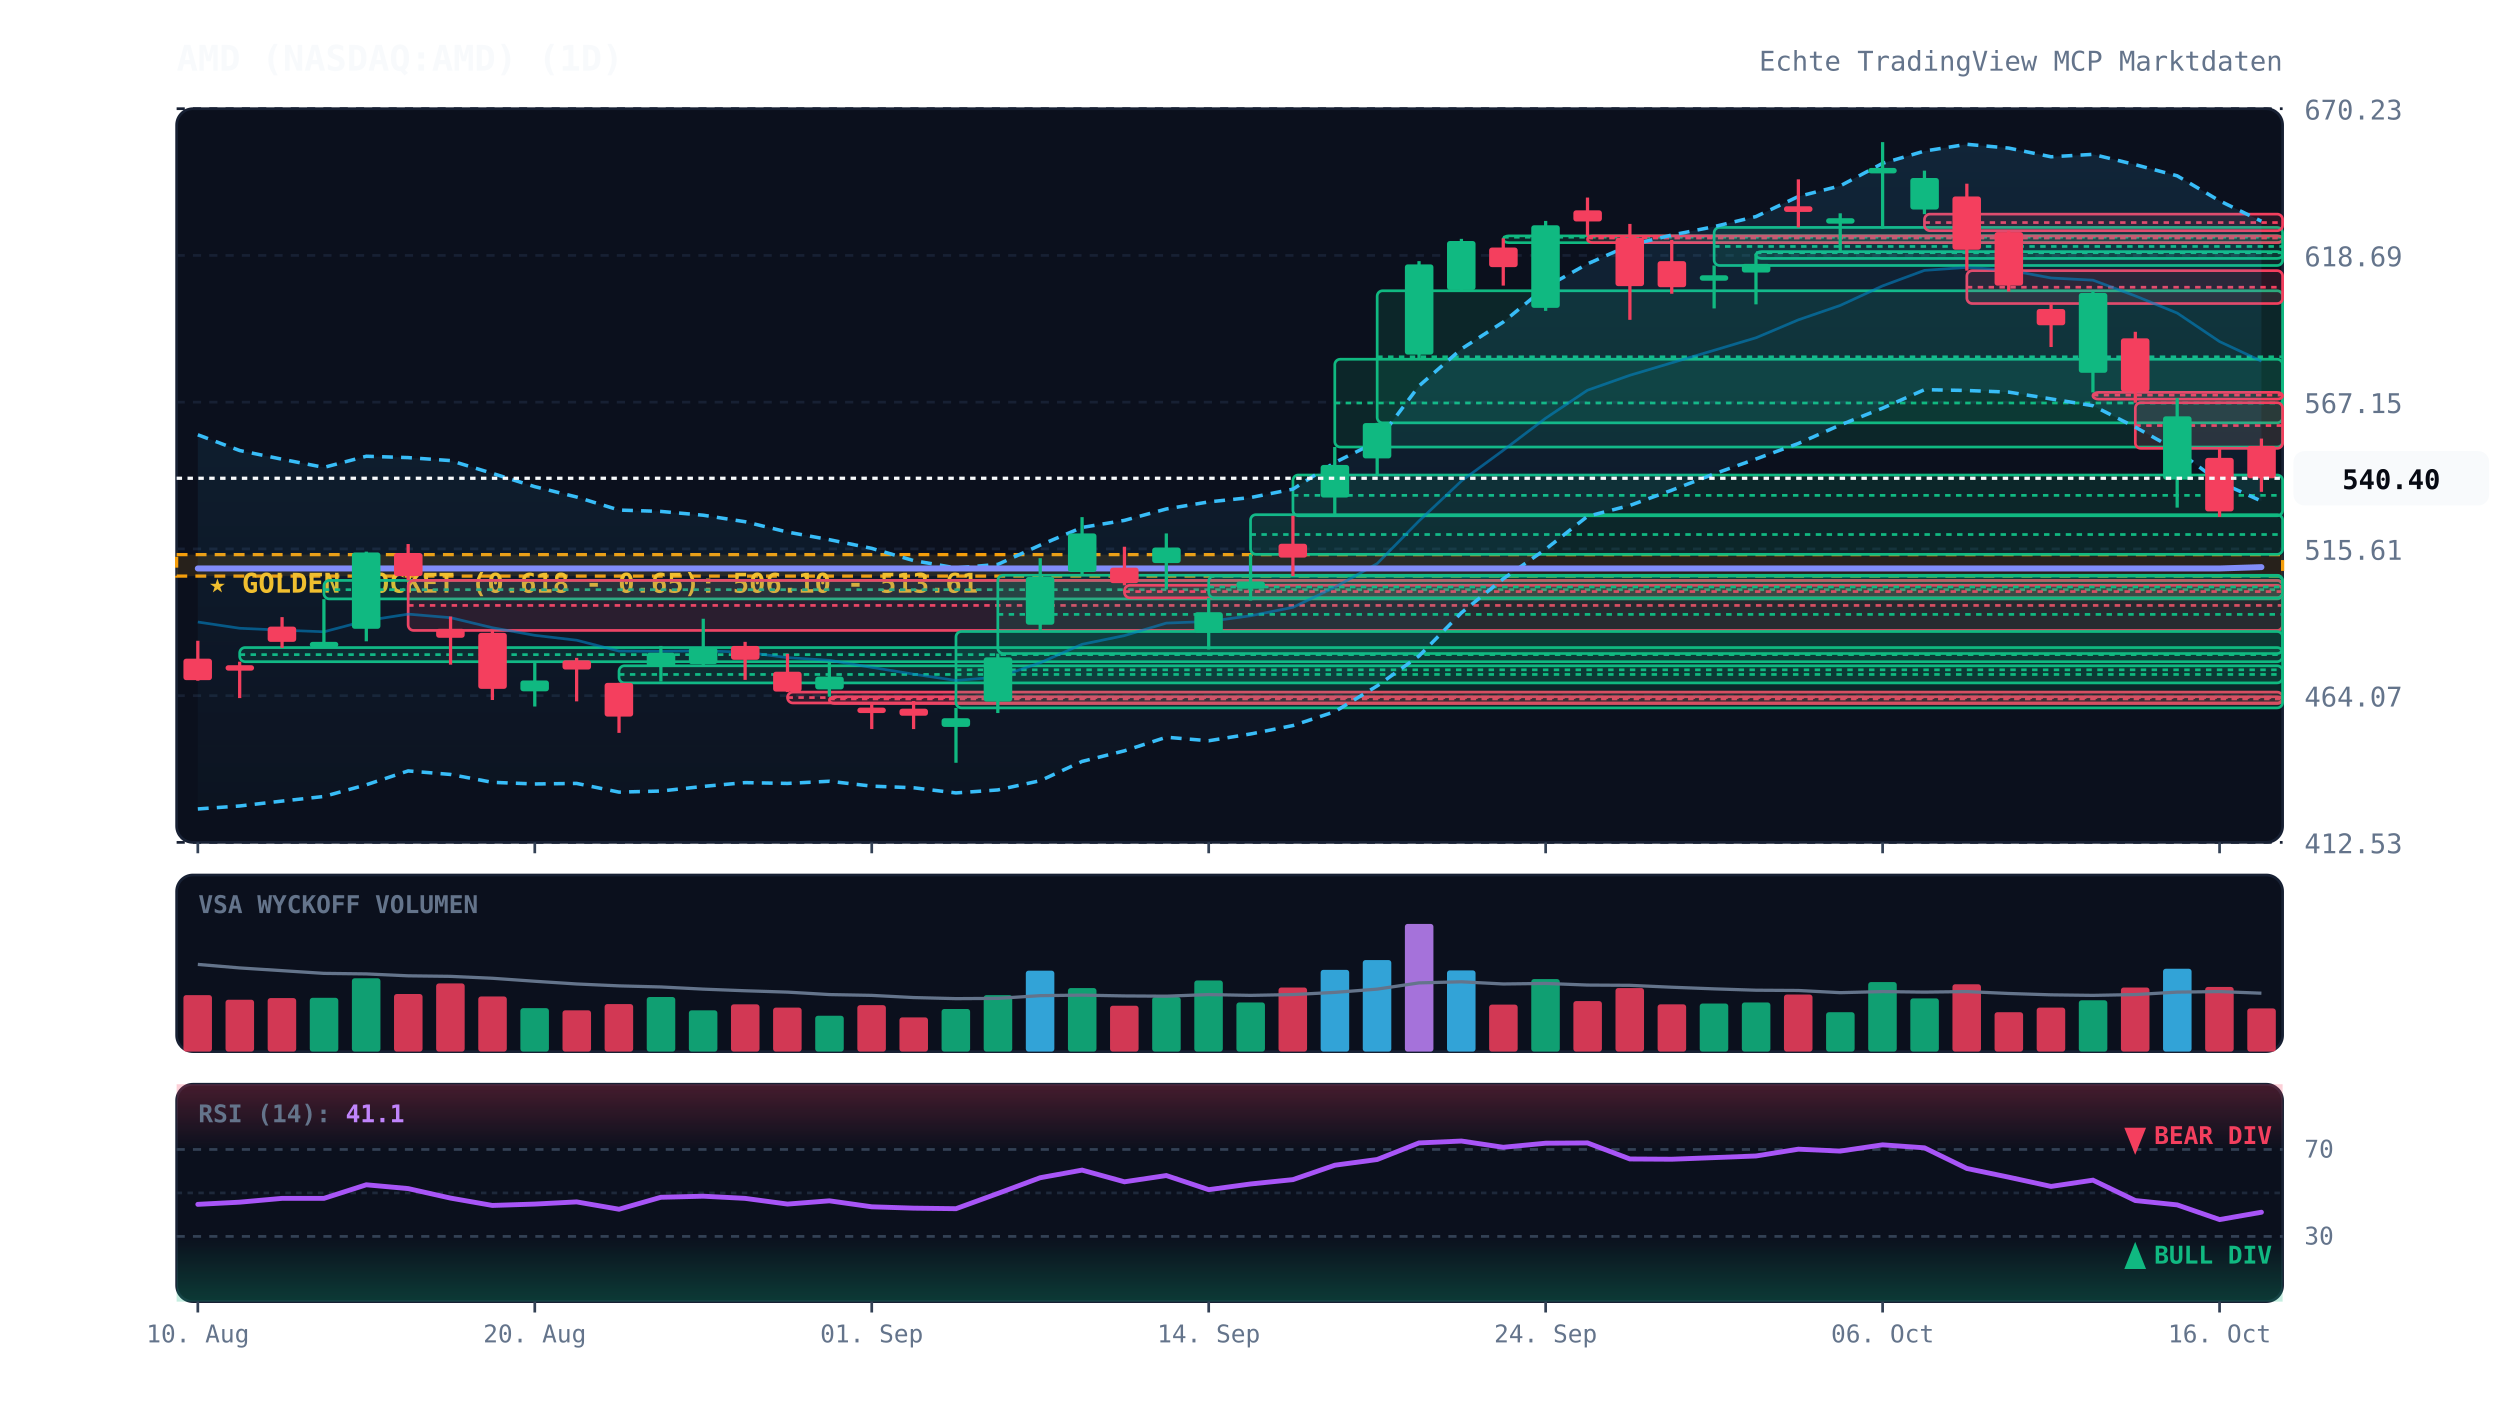
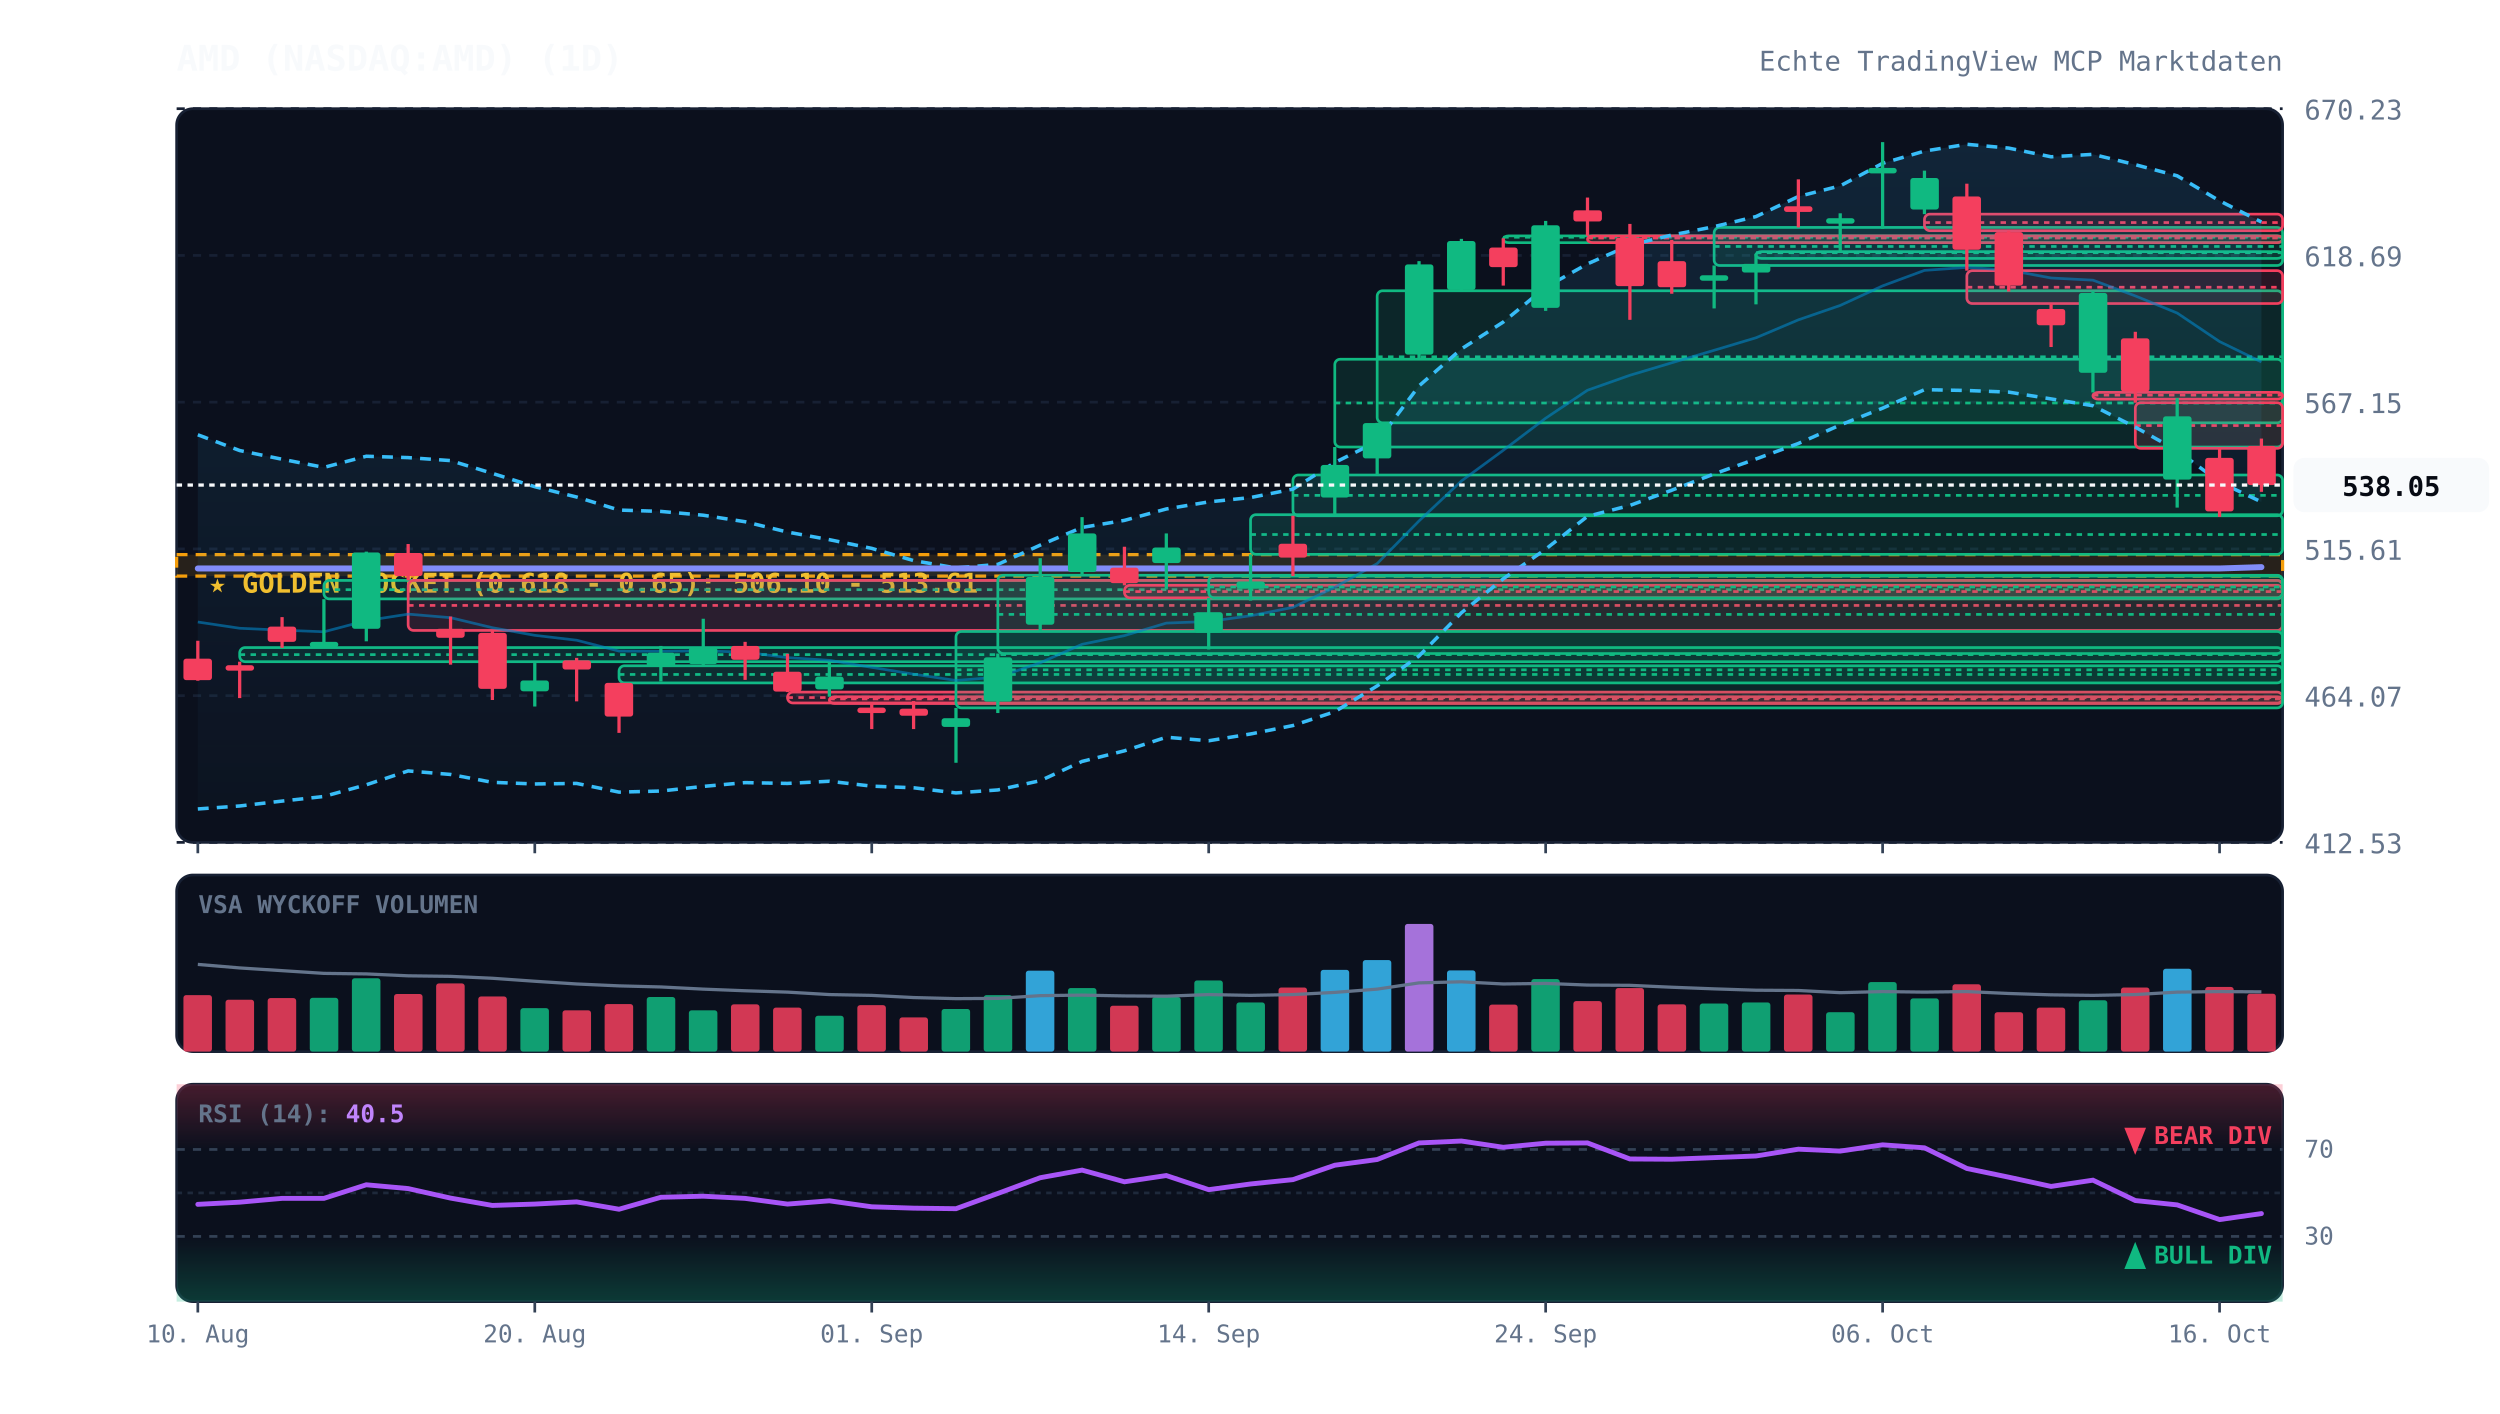
<svg xmlns="http://www.w3.org/2000/svg" viewBox="0 0 920 520" width="100%" height="100%" style="background:#070a13; font-family:'JetBrains Mono', monospace;">
  <defs>
    <linearGradient id="cloud-grad" x1="0%" y1="0%" x2="0%" y2="100%">
      <stop offset="0%" stop-color="#38bdf8" stop-opacity="0.12" />
      <stop offset="100%" stop-color="#38bdf8" stop-opacity="0.02" />
    </linearGradient>
    <linearGradient id="rsi-overbought" x1="0%" y1="0%" x2="0%" y2="100%">
      <stop offset="0%" stop-color="#f43f5e" stop-opacity="0.25" />
      <stop offset="100%" stop-color="#f43f5e" stop-opacity="0.0" />
    </linearGradient>
    <linearGradient id="rsi-oversold" x1="0%" y1="0%" x2="0%" y2="100%">
      <stop offset="0%" stop-color="#10b981" stop-opacity="0.0" />
      <stop offset="100%" stop-color="#10b981" stop-opacity="0.25" />
    </linearGradient>
  </defs>
  <rect x="65" y="40" width="775" height="270" fill="#0b101d" rx="6" stroke="#172033" stroke-width="1" />
  <rect x="65" y="322" width="775" height="65" fill="#0b101d" rx="6" stroke="#172033" stroke-width="1" />
  <rect x="65" y="399" width="775" height="80" fill="#0b101d" rx="6" stroke="#172033" stroke-width="1" />
  <line x1="65" y1="310.0" x2="840" y2="310.0" stroke="#172033" stroke-dasharray="3,3" stroke-width="1" />
  <text x="848" y="314.0" fill="#64748b" font-size="10" text-anchor="start">412.53</text>
  <line x1="65" y1="256.0" x2="840" y2="256.0" stroke="#172033" stroke-dasharray="3,3" stroke-width="1" />
  <text x="848" y="260.0" fill="#64748b" font-size="10" text-anchor="start">464.07</text>
  <line x1="65" y1="202.0" x2="840" y2="202.0" stroke="#172033" stroke-dasharray="3,3" stroke-width="1" />
  <text x="848" y="206.0" fill="#64748b" font-size="10" text-anchor="start">515.61</text>
  <line x1="65" y1="148.0" x2="840" y2="148.0" stroke="#172033" stroke-dasharray="3,3" stroke-width="1" />
  <text x="848" y="152.0" fill="#64748b" font-size="10" text-anchor="start">567.15</text>
  <line x1="65" y1="94.0" x2="840" y2="94.0" stroke="#172033" stroke-dasharray="3,3" stroke-width="1" />
  <text x="848" y="98.0" fill="#64748b" font-size="10" text-anchor="start">618.69</text>
  <line x1="65" y1="40.0" x2="840" y2="40.0" stroke="#172033" stroke-dasharray="3,3" stroke-width="1" />
  <text x="848" y="44.0" fill="#64748b" font-size="10" text-anchor="start">670.23</text>
  <rect x="65" y="204.1" width="775" height="7.9" fill="rgba(245, 158, 11, 0.12)" stroke="#f59e0b" stroke-dasharray="4,3" stroke-width="1.2" />
  <text x="77" y="218.1" fill="#fbbf24" font-size="10" font-weight="bold">★ GOLDEN POCKET (0.618 - 0.65): 506.10 - 513.61</text>
  <rect x="88.2" y="238.3" width="751.8" height="5.2" fill="rgba(16, 185, 129, 0.13)" stroke="#10b981" stroke-width="1" rx="2" />
  <line x1="88.2" y1="240.9" x2="840" y2="240.9" stroke="#10b981" stroke-dasharray="2,2" stroke-width="1" />
  <rect x="119.2" y="213.6" width="720.8" height="6.8" fill="rgba(16, 185, 129, 0.13)" stroke="#10b981" stroke-width="1" rx="2" />
  <line x1="119.2" y1="217.0" x2="840" y2="217.0" stroke="#10b981" stroke-dasharray="2,2" stroke-width="1" />
  <rect x="150.2" y="213.6" width="689.8" height="18.4" fill="rgba(244, 63, 94, 0.13)" stroke="#f43f5e" stroke-width="1" rx="2" />
  <line x1="150.2" y1="222.8" x2="840" y2="222.8" stroke="#f43f5e" stroke-dasharray="2,2" stroke-width="1" />
  <rect x="227.8" y="245.0" width="612.2" height="6.3" fill="rgba(16, 185, 129, 0.13)" stroke="#10b981" stroke-width="1" rx="2" />
  <line x1="227.8" y1="248.2" x2="840" y2="248.2" stroke="#10b981" stroke-dasharray="2,2" stroke-width="1" />
  <rect x="289.8" y="254.7" width="550.2" height="4.0" fill="rgba(244, 63, 94, 0.13)" stroke="#f43f5e" stroke-width="1" rx="2" />
  <line x1="289.8" y1="256.7" x2="840" y2="256.7" stroke="#f43f5e" stroke-dasharray="2,2" stroke-width="1" />
  <rect x="305.2" y="256.4" width="534.8" height="2.5" fill="rgba(244, 63, 94, 0.13)" stroke="#f43f5e" stroke-width="1" rx="2" />
  <line x1="305.2" y1="257.2" x2="840" y2="257.2" stroke="#f43f5e" stroke-dasharray="2,2" stroke-width="1" />
  <rect x="351.8" y="232.4" width="488.2" height="28.1" fill="rgba(16, 185, 129, 0.13)" stroke="#10b981" stroke-width="1" rx="2" />
  <line x1="351.8" y1="246.5" x2="840" y2="246.5" stroke="#10b981" stroke-dasharray="2,2" stroke-width="1" />
  <rect x="367.2" y="211.7" width="472.8" height="28.8" fill="rgba(16, 185, 129, 0.13)" stroke="#10b981" stroke-width="1" rx="2" />
  <line x1="367.2" y1="226.1" x2="840" y2="226.1" stroke="#10b981" stroke-dasharray="2,2" stroke-width="1" />
  <rect x="413.8" y="215.4" width="426.2" height="4.6" fill="rgba(244, 63, 94, 0.13)" stroke="#f43f5e" stroke-width="1" rx="2" />
  <line x1="413.8" y1="217.7" x2="840" y2="217.7" stroke="#f43f5e" stroke-dasharray="2,2" stroke-width="1" />
  <rect x="444.8" y="212.0" width="395.2" height="8.0" fill="rgba(16, 185, 129, 0.13)" stroke="#10b981" stroke-width="1" rx="2" />
  <line x1="444.8" y1="216.0" x2="840" y2="216.0" stroke="#10b981" stroke-dasharray="2,2" stroke-width="1" />
  <rect x="460.2" y="189.4" width="379.8" height="14.6" fill="rgba(16, 185, 129, 0.13)" stroke="#10b981" stroke-width="1" rx="2" />
  <line x1="460.2" y1="196.7" x2="840" y2="196.7" stroke="#10b981" stroke-dasharray="2,2" stroke-width="1" />
  <rect x="475.8" y="174.8" width="364.2" height="15.0" fill="rgba(16, 185, 129, 0.13)" stroke="#10b981" stroke-width="1" rx="2" />
  <line x1="475.8" y1="182.3" x2="840" y2="182.3" stroke="#10b981" stroke-dasharray="2,2" stroke-width="1" />
  <rect x="491.2" y="132.2" width="348.8" height="32.3" fill="rgba(16, 185, 129, 0.13)" stroke="#10b981" stroke-width="1" rx="2" />
  <line x1="491.2" y1="148.3" x2="840" y2="148.3" stroke="#10b981" stroke-dasharray="2,2" stroke-width="1" />
  <rect x="506.8" y="107.0" width="333.2" height="48.6" fill="rgba(16, 185, 129, 0.13)" stroke="#10b981" stroke-width="1" rx="2" />
  <line x1="506.8" y1="131.3" x2="840" y2="131.3" stroke="#10b981" stroke-dasharray="2,2" stroke-width="1" />
  <rect x="553.2" y="86.8" width="286.8" height="2.5" fill="rgba(16, 185, 129, 0.13)" stroke="#10b981" stroke-width="1" rx="2" />
  <line x1="553.2" y1="87.3" x2="840" y2="87.3" stroke="#10b981" stroke-dasharray="2,2" stroke-width="1" />
  <rect x="584.2" y="86.8" width="255.8" height="2.5" fill="rgba(244, 63, 94, 0.13)" stroke="#f43f5e" stroke-width="1" rx="2" />
  <line x1="584.2" y1="87.6" x2="840" y2="87.6" stroke="#f43f5e" stroke-dasharray="2,2" stroke-width="1" />
  <rect x="630.8" y="83.7" width="209.2" height="14.0" fill="rgba(16, 185, 129, 0.13)" stroke="#10b981" stroke-width="1" rx="2" />
  <line x1="630.8" y1="90.7" x2="840" y2="90.7" stroke="#10b981" stroke-dasharray="2,2" stroke-width="1" />
  <rect x="646.2" y="92.6" width="193.8" height="2.5" fill="rgba(16, 185, 129, 0.13)" stroke="#10b981" stroke-width="1" rx="2" />
  <line x1="646.2" y1="93.0" x2="840" y2="93.0" stroke="#10b981" stroke-dasharray="2,2" stroke-width="1" />
  <rect x="708.2" y="78.8" width="131.8" height="6.1" fill="rgba(244, 63, 94, 0.13)" stroke="#f43f5e" stroke-width="1" rx="2" />
  <line x1="708.2" y1="81.9" x2="840" y2="81.9" stroke="#f43f5e" stroke-dasharray="2,2" stroke-width="1" />
  <rect x="723.8" y="99.6" width="116.2" height="12.1" fill="rgba(244, 63, 94, 0.13)" stroke="#f43f5e" stroke-width="1" rx="2" />
  <line x1="723.8" y1="105.7" x2="840" y2="105.7" stroke="#f43f5e" stroke-dasharray="2,2" stroke-width="1" />
  <rect x="770.2" y="144.4" width="69.8" height="2.5" fill="rgba(244, 63, 94, 0.13)" stroke="#f43f5e" stroke-width="1" rx="2" />
  <line x1="770.2" y1="145.4" x2="840" y2="145.4" stroke="#f43f5e" stroke-dasharray="2,2" stroke-width="1" />
  <rect x="785.8" y="148.2" width="54.2" height="16.8" fill="rgba(244, 63, 94, 0.13)" stroke="#f43f5e" stroke-width="1" rx="2" />
  <line x1="785.8" y1="156.6" x2="840" y2="156.6" stroke="#f43f5e" stroke-dasharray="2,2" stroke-width="1" />
-   <polygon points="72.8,160.0 88.2,165.8 103.8,169.0 119.2,172.0 134.8,167.9 150.2,168.4 165.8,169.5 181.2,174.2 196.8,179.1 212.2,182.9 227.8,187.7 243.2,188.2 258.8,189.6 274.2,192.0 289.8,195.8 305.2,198.6 320.8,201.8 336.2,206.3 351.8,209.0 367.2,207.7 382.8,200.6 398.2,194.1 413.8,191.5 429.2,187.3 444.8,184.7 460.2,183.1 475.8,180.0 491.2,170.2 506.8,162.5 522.2,142.0 537.8,128.4 553.2,118.5 568.8,105.7 584.2,97.1 599.8,90.2 615.2,86.5 630.8,83.4 646.2,79.7 661.8,72.3 677.2,68.4 692.8,60.1 708.2,55.6 723.8,53.1 739.2,54.5 754.8,57.7 770.2,56.8 785.8,60.6 801.2,64.7 816.8,73.9 832.2,81.4 832.2,184.4 816.8,177.4 801.2,165.8 785.8,157.2 770.2,149.3 754.8,146.8 739.2,144.3 723.8,143.7 708.2,143.4 692.8,150.2 677.2,156.4 661.8,163.2 646.2,168.9 630.8,174.4 615.2,180.4 599.8,186.0 584.2,190.0 568.8,202.1 553.2,213.0 537.8,225.5 522.2,241.4 506.8,252.4 491.2,261.9 475.8,267.0 460.2,270.1 444.8,272.6 429.2,271.3 413.8,276.3 398.2,280.2 382.8,287.3 367.2,290.7 351.8,291.8 336.2,289.9 320.8,289.3 305.2,287.5 289.8,288.3 274.2,288.0 258.8,289.4 243.2,291.1 227.8,291.5 212.2,288.3 196.8,288.5 181.2,287.9 165.8,285.0 150.2,283.7 134.8,288.8 119.2,293.1 103.8,294.8 88.2,296.6 72.8,297.7" fill="url(#cloud-grad)" />
-   <polyline points="72.8,160.0 88.2,165.8 103.8,169.0 119.2,172.0 134.8,167.9 150.2,168.4 165.8,169.5 181.2,174.2 196.8,179.1 212.2,182.9 227.8,187.7 243.2,188.2 258.8,189.6 274.2,192.0 289.8,195.8 305.2,198.6 320.8,201.8 336.2,206.3 351.8,209.0 367.2,207.7 382.8,200.6 398.2,194.1 413.8,191.5 429.2,187.3 444.8,184.7 460.2,183.1 475.8,180.0 491.2,170.2 506.8,162.5 522.2,142.0 537.8,128.4 553.2,118.5 568.8,105.7 584.2,97.1 599.8,90.2 615.2,86.5 630.8,83.4 646.2,79.7 661.8,72.3 677.2,68.4 692.8,60.1 708.2,55.6 723.8,53.1 739.2,54.5 754.8,57.7 770.2,56.8 785.8,60.6 801.2,64.7 816.8,73.9 832.2,81.4" fill="none" stroke="#38bdf8" stroke-width="1.3" stroke-dasharray="4,3" />
-   <polyline points="72.8,297.7 88.2,296.6 103.8,294.8 119.2,293.1 134.8,288.8 150.2,283.7 165.8,285.0 181.2,287.9 196.8,288.5 212.2,288.3 227.8,291.5 243.2,291.1 258.8,289.4 274.2,288.0 289.8,288.3 305.2,287.5 320.8,289.3 336.2,289.9 351.8,291.8 367.2,290.7 382.8,287.3 398.2,280.2 413.8,276.3 429.2,271.3 444.8,272.6 460.2,270.1 475.8,267.0 491.2,261.9 506.8,252.4 522.2,241.4 537.8,225.5 553.2,213.0 568.8,202.1 584.2,190.0 599.8,186.0 615.2,180.4 630.8,174.4 646.2,168.9 661.8,163.2 677.2,156.4 692.8,150.2 708.2,143.4 723.8,143.7 739.2,144.3 754.8,146.8 770.2,149.3 785.8,157.2 801.2,165.8 816.8,177.4 832.2,184.4" fill="none" stroke="#38bdf8" stroke-width="1.3" stroke-dasharray="4,3" />
-   <polyline points="72.8,228.9 88.2,231.2 103.8,231.9 119.2,232.5 134.8,228.4 150.2,226.0 165.8,227.3 181.2,231.0 196.8,233.8 212.2,235.6 227.8,239.6 243.2,239.7 258.8,239.5 274.2,240.0 289.8,242.0 305.2,243.0 320.8,245.6 336.2,248.1 351.8,250.4 367.2,249.2 382.8,243.9 398.2,237.1 413.8,233.9 429.2,229.3 444.8,228.7 460.2,226.6 475.8,223.5 491.2,216.1 506.8,207.4 522.2,191.7 537.8,177.0 553.2,165.7 568.8,153.9 584.2,143.6 599.8,138.1 615.2,133.5 630.8,128.9 646.2,124.3 661.8,117.7 677.2,112.4 692.8,105.2 708.2,99.5 723.8,98.4 739.2,99.4 754.8,102.3 770.2,103.1 785.8,108.9 801.2,115.2 816.8,125.7 832.2,132.9" fill="none" stroke="#0284c7" stroke-width="1.0" stroke-opacity="0.6" />
+   <polygon points="72.8,160.0 88.2,165.8 103.8,169.0 119.2,172.0 134.8,167.9 150.2,168.4 165.8,169.5 181.2,174.2 196.8,179.1 212.2,182.9 227.8,187.7 243.2,188.2 258.8,189.6 274.2,192.0 289.8,195.8 305.2,198.6 320.8,201.8 336.2,206.3 351.8,209.0 367.2,207.7 382.8,200.6 398.2,194.1 413.8,191.5 429.2,187.3 444.8,184.7 460.2,183.1 475.8,180.0 491.2,170.2 506.8,162.5 522.2,142.0 537.8,128.4 553.2,118.5 568.8,105.7 584.2,97.1 599.8,90.2 615.2,86.5 630.8,83.4 646.2,79.7 661.8,72.3 677.2,68.4 692.8,60.1 708.2,55.6 723.8,53.1 739.2,54.5 754.8,57.7 770.2,56.8 785.8,60.6 801.2,64.7 816.8,73.9 832.2,81.7 832.2,184.7 816.8,177.4 801.2,165.8 785.8,157.2 770.2,149.3 754.8,146.8 739.2,144.3 723.8,143.7 708.2,143.4 692.8,150.2 677.2,156.4 661.8,163.2 646.2,168.9 630.8,174.4 615.2,180.4 599.8,186.0 584.2,190.0 568.8,202.1 553.2,213.0 537.8,225.5 522.2,241.4 506.8,252.4 491.2,261.9 475.8,267.0 460.2,270.1 444.8,272.6 429.2,271.3 413.8,276.3 398.2,280.2 382.8,287.3 367.2,290.7 351.8,291.8 336.2,289.9 320.8,289.3 305.2,287.5 289.8,288.3 274.2,288.0 258.8,289.4 243.2,291.1 227.8,291.5 212.2,288.3 196.8,288.5 181.2,287.9 165.8,285.0 150.2,283.7 134.8,288.8 119.2,293.1 103.8,294.8 88.2,296.6 72.8,297.7" fill="url(#cloud-grad)" />
+   <polyline points="72.8,160.0 88.2,165.8 103.8,169.0 119.2,172.0 134.8,167.9 150.2,168.4 165.8,169.5 181.2,174.2 196.8,179.1 212.2,182.9 227.8,187.7 243.2,188.2 258.8,189.6 274.2,192.0 289.8,195.8 305.2,198.6 320.8,201.8 336.2,206.3 351.8,209.0 367.2,207.7 382.8,200.6 398.2,194.1 413.8,191.5 429.2,187.3 444.8,184.7 460.2,183.1 475.8,180.0 491.2,170.2 506.8,162.5 522.2,142.0 537.8,128.4 553.2,118.5 568.8,105.7 584.2,97.1 599.8,90.2 615.2,86.5 630.8,83.4 646.2,79.7 661.8,72.3 677.2,68.4 692.8,60.1 708.2,55.6 723.8,53.1 739.2,54.5 754.8,57.7 770.2,56.8 785.8,60.6 801.2,64.7 816.8,73.9 832.2,81.7" fill="none" stroke="#38bdf8" stroke-width="1.3" stroke-dasharray="4,3" />
+   <polyline points="72.8,297.7 88.2,296.6 103.8,294.8 119.2,293.1 134.8,288.8 150.2,283.7 165.8,285.0 181.2,287.9 196.8,288.5 212.2,288.3 227.8,291.5 243.2,291.1 258.8,289.4 274.2,288.0 289.8,288.3 305.2,287.5 320.8,289.3 336.2,289.9 351.8,291.8 367.2,290.7 382.8,287.3 398.2,280.2 413.8,276.3 429.2,271.3 444.8,272.6 460.2,270.1 475.8,267.0 491.2,261.9 506.8,252.4 522.2,241.4 537.8,225.5 553.2,213.0 568.8,202.1 584.2,190.0 599.8,186.0 615.2,180.4 630.8,174.4 646.2,168.9 661.8,163.2 677.2,156.4 692.8,150.2 708.2,143.4 723.8,143.7 739.2,144.3 754.8,146.8 770.2,149.3 785.8,157.2 801.2,165.8 816.8,177.4 832.2,184.7" fill="none" stroke="#38bdf8" stroke-width="1.3" stroke-dasharray="4,3" />
+   <polyline points="72.8,228.9 88.2,231.2 103.8,231.9 119.2,232.5 134.8,228.4 150.2,226.0 165.8,227.3 181.2,231.0 196.8,233.8 212.2,235.6 227.8,239.6 243.2,239.7 258.8,239.5 274.2,240.0 289.8,242.0 305.2,243.0 320.8,245.6 336.2,248.1 351.8,250.4 367.2,249.2 382.8,243.9 398.2,237.1 413.8,233.9 429.2,229.3 444.8,228.7 460.2,226.6 475.8,223.5 491.2,216.1 506.8,207.4 522.2,191.7 537.8,177.0 553.2,165.7 568.8,153.9 584.2,143.6 599.8,138.1 615.2,133.5 630.8,128.9 646.2,124.3 661.8,117.7 677.2,112.4 692.8,105.2 708.2,99.5 723.8,98.4 739.2,99.4 754.8,102.3 770.2,103.1 785.8,108.9 801.2,115.2 816.8,125.7 832.2,133.2" fill="none" stroke="#0284c7" stroke-width="1.0" stroke-opacity="0.6" />
  <polyline points="72.8,209.2 88.2,209.2 103.8,209.2 119.2,209.2 134.8,209.2 150.2,209.2 165.8,209.2 181.2,209.2 196.8,209.2 212.2,209.2 227.8,209.2 243.2,209.2 258.8,209.2 274.2,209.2 289.8,209.2 305.2,209.2 320.8,209.2 336.2,209.2 351.8,209.2 367.2,209.2 382.8,209.2 398.2,209.2 413.8,209.2 429.2,209.2 444.8,209.2 460.2,209.2 475.8,209.2 491.2,209.2 506.8,209.2 522.2,209.2 537.8,209.2 553.2,209.2 568.8,209.2 584.2,209.2 599.8,209.2 615.2,209.2 630.8,209.2 646.2,209.2 661.8,209.2 677.2,209.2 692.8,209.2 708.2,209.2 723.8,209.2 739.2,209.2 754.8,209.2 770.2,209.2 785.8,209.2 801.2,209.2 816.8,209.2 832.2,208.7" fill="none" stroke="#818cf8" stroke-width="2.2" stroke-linecap="round" />
  <line x1="72.8" y1="235.8" x2="72.8" y2="250.5" stroke="#f43f5e" stroke-width="1.2" />
  <rect x="67.5" y="242.4" width="10.5" height="7.9" fill="#f43f5e" rx="1" />
  <line x1="88.2" y1="243.5" x2="88.2" y2="256.9" stroke="#f43f5e" stroke-width="1.2" />
  <rect x="83.0" y="244.8" width="10.5" height="2.0" fill="#f43f5e" rx="1" />
  <line x1="103.8" y1="227.1" x2="103.8" y2="238.4" stroke="#f43f5e" stroke-width="1.2" />
  <rect x="98.5" y="230.6" width="10.5" height="5.6" fill="#f43f5e" rx="1" />
  <line x1="119.2" y1="220.5" x2="119.2" y2="238.3" stroke="#10b981" stroke-width="1.2" />
  <rect x="114.0" y="236.2" width="10.5" height="2.0" fill="#10b981" rx="1" />
  <line x1="134.8" y1="203.0" x2="134.8" y2="236.0" stroke="#10b981" stroke-width="1.2" />
  <rect x="129.5" y="203.3" width="10.5" height="28.1" fill="#10b981" rx="1" />
  <line x1="150.2" y1="200.2" x2="150.2" y2="213.6" stroke="#f43f5e" stroke-width="1.2" />
  <rect x="145.0" y="203.5" width="10.5" height="8.5" fill="#f43f5e" rx="1" />
  <line x1="165.8" y1="226.9" x2="165.8" y2="244.6" stroke="#f43f5e" stroke-width="1.2" />
  <rect x="160.5" y="231.4" width="10.5" height="3.3" fill="#f43f5e" rx="1" />
  <line x1="181.2" y1="232.0" x2="181.2" y2="257.6" stroke="#f43f5e" stroke-width="1.2" />
  <rect x="176.0" y="232.9" width="10.5" height="20.6" fill="#f43f5e" rx="1" />
  <line x1="196.8" y1="244.0" x2="196.8" y2="260.0" stroke="#10b981" stroke-width="1.2" />
  <rect x="191.5" y="250.4" width="10.5" height="4.0" fill="#10b981" rx="1" />
  <line x1="212.2" y1="242.1" x2="212.2" y2="258.1" stroke="#f43f5e" stroke-width="1.2" />
  <rect x="207.0" y="243.0" width="10.5" height="3.4" fill="#f43f5e" rx="1" />
  <line x1="227.8" y1="251.3" x2="227.8" y2="269.7" stroke="#f43f5e" stroke-width="1.2" />
  <rect x="222.5" y="251.3" width="10.5" height="12.4" fill="#f43f5e" rx="1" />
  <line x1="243.2" y1="237.7" x2="243.2" y2="250.8" stroke="#10b981" stroke-width="1.2" />
  <rect x="238.0" y="240.2" width="10.5" height="5.2" fill="#10b981" rx="1" />
  <line x1="258.8" y1="227.7" x2="258.8" y2="245.0" stroke="#10b981" stroke-width="1.2" />
  <rect x="253.5" y="238.3" width="10.5" height="6.1" fill="#10b981" rx="1" />
  <line x1="274.2" y1="236.2" x2="274.2" y2="250.2" stroke="#f43f5e" stroke-width="1.2" />
  <rect x="269.0" y="237.7" width="10.5" height="5.1" fill="#f43f5e" rx="1" />
  <line x1="289.8" y1="240.6" x2="289.8" y2="254.7" stroke="#f43f5e" stroke-width="1.2" />
  <rect x="284.5" y="247.2" width="10.5" height="7.3" fill="#f43f5e" rx="1" />
  <line x1="305.2" y1="243.7" x2="305.2" y2="256.4" stroke="#10b981" stroke-width="1.2" />
  <rect x="300.0" y="249.0" width="10.5" height="4.7" fill="#10b981" rx="1" />
  <line x1="320.8" y1="258.7" x2="320.8" y2="268.3" stroke="#f43f5e" stroke-width="1.2" />
  <rect x="315.5" y="260.4" width="10.5" height="2.0" fill="#f43f5e" rx="1" />
  <line x1="336.2" y1="258.0" x2="336.2" y2="268.3" stroke="#f43f5e" stroke-width="1.2" />
  <rect x="331.0" y="260.8" width="10.5" height="2.6" fill="#f43f5e" rx="1" />
  <line x1="351.8" y1="260.5" x2="351.8" y2="280.7" stroke="#10b981" stroke-width="1.2" />
  <rect x="346.5" y="264.3" width="10.5" height="3.2" fill="#10b981" rx="1" />
  <line x1="367.2" y1="240.5" x2="367.2" y2="262.4" stroke="#10b981" stroke-width="1.2" />
  <rect x="362.0" y="241.9" width="10.5" height="16.3" fill="#10b981" rx="1" />
  <line x1="382.8" y1="205.4" x2="382.8" y2="232.4" stroke="#10b981" stroke-width="1.2" />
  <rect x="377.5" y="212.3" width="10.5" height="17.6" fill="#10b981" rx="1" />
  <line x1="398.2" y1="190.3" x2="398.2" y2="211.7" stroke="#10b981" stroke-width="1.2" />
  <rect x="393.0" y="196.3" width="10.5" height="14.2" fill="#10b981" rx="1" />
  <line x1="413.8" y1="201.2" x2="413.8" y2="215.4" stroke="#f43f5e" stroke-width="1.2" />
  <rect x="408.5" y="208.9" width="10.5" height="5.7" fill="#f43f5e" rx="1" />
  <line x1="429.2" y1="196.3" x2="429.2" y2="216.9" stroke="#10b981" stroke-width="1.2" />
  <rect x="424.0" y="201.5" width="10.5" height="5.7" fill="#10b981" rx="1" />
  <line x1="444.8" y1="220.0" x2="444.8" y2="239.0" stroke="#10b981" stroke-width="1.2" />
  <rect x="439.5" y="225.3" width="10.5" height="7.5" fill="#10b981" rx="1" />
  <line x1="460.2" y1="204.0" x2="460.2" y2="221.0" stroke="#10b981" stroke-width="1.2" />
  <rect x="455.0" y="214.0" width="10.5" height="2.6" fill="#10b981" rx="1" />
  <line x1="475.8" y1="189.8" x2="475.8" y2="212.0" stroke="#f43f5e" stroke-width="1.2" />
  <rect x="470.5" y="200.1" width="10.5" height="5.1" fill="#f43f5e" rx="1" />
  <line x1="491.2" y1="164.5" x2="491.2" y2="189.4" stroke="#10b981" stroke-width="1.2" />
  <rect x="486.0" y="171.1" width="10.5" height="12.0" fill="#10b981" rx="1" />
  <line x1="506.8" y1="155.6" x2="506.8" y2="174.8" stroke="#10b981" stroke-width="1.2" />
  <rect x="501.5" y="155.7" width="10.5" height="13.0" fill="#10b981" rx="1" />
  <line x1="522.2" y1="96.1" x2="522.2" y2="132.2" stroke="#10b981" stroke-width="1.2" />
  <rect x="517.0" y="97.3" width="10.5" height="33.2" fill="#10b981" rx="1" />
  <line x1="537.8" y1="87.9" x2="537.8" y2="107.0" stroke="#10b981" stroke-width="1.2" />
  <rect x="532.5" y="88.7" width="10.5" height="18.0" fill="#10b981" rx="1" />
  <line x1="553.2" y1="87.7" x2="553.2" y2="105.1" stroke="#f43f5e" stroke-width="1.2" />
  <rect x="548.0" y="91.1" width="10.5" height="7.2" fill="#f43f5e" rx="1" />
  <line x1="568.8" y1="81.3" x2="568.8" y2="114.4" stroke="#10b981" stroke-width="1.2" />
  <rect x="563.5" y="82.9" width="10.5" height="30.4" fill="#10b981" rx="1" />
  <line x1="584.2" y1="72.7" x2="584.2" y2="86.8" stroke="#f43f5e" stroke-width="1.2" />
  <rect x="579.0" y="77.4" width="10.5" height="4.1" fill="#f43f5e" rx="1" />
  <line x1="599.8" y1="82.4" x2="599.8" y2="117.7" stroke="#f43f5e" stroke-width="1.2" />
  <rect x="594.5" y="87.5" width="10.5" height="17.8" fill="#f43f5e" rx="1" />
  <line x1="615.2" y1="88.3" x2="615.2" y2="108.1" stroke="#f43f5e" stroke-width="1.2" />
  <rect x="610.0" y="96.1" width="10.5" height="9.6" fill="#f43f5e" rx="1" />
  <line x1="630.8" y1="97.7" x2="630.8" y2="113.5" stroke="#10b981" stroke-width="1.2" />
  <rect x="625.5" y="101.3" width="10.5" height="2.0" fill="#10b981" rx="1" />
  <line x1="646.2" y1="93.4" x2="646.2" y2="112.0" stroke="#10b981" stroke-width="1.2" />
  <rect x="641.0" y="97.1" width="10.5" height="3.2" fill="#10b981" rx="1" />
  <line x1="661.8" y1="66.0" x2="661.8" y2="83.7" stroke="#f43f5e" stroke-width="1.2" />
  <rect x="656.5" y="75.9" width="10.5" height="2.1" fill="#f43f5e" rx="1" />
  <line x1="677.2" y1="78.5" x2="677.2" y2="92.6" stroke="#10b981" stroke-width="1.2" />
  <rect x="672.0" y="80.3" width="10.5" height="2.0" fill="#10b981" rx="1" />
  <line x1="692.8" y1="52.3" x2="692.8" y2="84.2" stroke="#10b981" stroke-width="1.2" />
  <rect x="687.5" y="61.8" width="10.5" height="2.0" fill="#10b981" rx="1" />
  <line x1="708.2" y1="62.8" x2="708.2" y2="78.8" stroke="#10b981" stroke-width="1.2" />
  <rect x="703.0" y="65.5" width="10.5" height="11.6" fill="#10b981" rx="1" />
  <line x1="723.8" y1="67.6" x2="723.8" y2="99.6" stroke="#f43f5e" stroke-width="1.2" />
  <rect x="718.5" y="72.3" width="10.5" height="19.6" fill="#f43f5e" rx="1" />
  <line x1="739.2" y1="84.9" x2="739.2" y2="107.3" stroke="#f43f5e" stroke-width="1.2" />
  <rect x="734.0" y="85.4" width="10.5" height="19.7" fill="#f43f5e" rx="1" />
  <line x1="754.8" y1="111.7" x2="754.8" y2="127.7" stroke="#f43f5e" stroke-width="1.2" />
  <rect x="749.5" y="113.7" width="10.5" height="6.0" fill="#f43f5e" rx="1" />
  <line x1="770.2" y1="107.1" x2="770.2" y2="144.4" stroke="#10b981" stroke-width="1.2" />
  <rect x="765.0" y="107.8" width="10.5" height="29.4" fill="#10b981" rx="1" />
  <line x1="785.8" y1="122.1" x2="785.8" y2="148.2" stroke="#f43f5e" stroke-width="1.2" />
  <rect x="780.5" y="124.5" width="10.5" height="19.6" fill="#f43f5e" rx="1" />
  <line x1="801.2" y1="146.5" x2="801.2" y2="186.8" stroke="#10b981" stroke-width="1.2" />
  <rect x="796.0" y="153.2" width="10.5" height="23.3" fill="#10b981" rx="1" />
  <line x1="816.8" y1="165.0" x2="816.8" y2="190.2" stroke="#f43f5e" stroke-width="1.2" />
  <rect x="811.5" y="168.5" width="10.5" height="19.7" fill="#f43f5e" rx="1" />
  <line x1="832.2" y1="161.4" x2="832.2" y2="181.0" stroke="#f43f5e" stroke-width="1.2" />
-   <rect x="827.0" y="164.1" width="10.5" height="11.9" fill="#f43f5e" rx="1" />
-   <line x1="65" y1="176.0" x2="840" y2="176.0" stroke="#f8fafc" stroke-width="1.2" stroke-dasharray="2,2" />
-   <rect x="844" y="166.0" width="72" height="20" fill="#f8fafc" rx="4" />
-   <text x="880" y="180.0" fill="#070a13" font-size="10" font-weight="bold" text-anchor="middle">540.40</text>
+   <rect x="827.0" y="164.1" width="10.5" height="14.4" fill="#f43f5e" rx="1" />
+   <line x1="65" y1="178.5" x2="840" y2="178.5" stroke="#f8fafc" stroke-width="1.2" stroke-dasharray="2,2" />
+   <rect x="844" y="168.5" width="72" height="20" fill="#f8fafc" rx="4" />
+   <text x="880" y="182.5" fill="#070a13" font-size="10" font-weight="bold" text-anchor="middle">538.05</text>
  <text x="73" y="336" fill="#64748b" font-size="9" font-weight="bold">VSA WYCKOFF VOLUMEN</text>
  <rect x="67.5" y="366.2" width="10.5" height="20.8" fill="#f43f5e" opacity="0.85" rx="1" />
  <rect x="83.0" y="367.9" width="10.5" height="19.1" fill="#f43f5e" opacity="0.85" rx="1" />
  <rect x="98.5" y="367.3" width="10.5" height="19.7" fill="#f43f5e" opacity="0.85" rx="1" />
  <rect x="114.0" y="367.2" width="10.5" height="19.8" fill="#10b981" opacity="0.85" rx="1" />
  <rect x="129.5" y="360.0" width="10.5" height="27.0" fill="#10b981" opacity="0.85" rx="1" />
  <rect x="145.0" y="365.8" width="10.5" height="21.2" fill="#f43f5e" opacity="0.85" rx="1" />
  <rect x="160.5" y="361.9" width="10.5" height="25.1" fill="#f43f5e" opacity="0.85" rx="1" />
  <rect x="176.0" y="366.7" width="10.5" height="20.3" fill="#f43f5e" opacity="0.85" rx="1" />
  <rect x="191.5" y="371.0" width="10.5" height="16.0" fill="#10b981" opacity="0.85" rx="1" />
  <rect x="207.0" y="371.8" width="10.5" height="15.2" fill="#f43f5e" opacity="0.85" rx="1" />
  <rect x="222.5" y="369.5" width="10.5" height="17.5" fill="#f43f5e" opacity="0.85" rx="1" />
  <rect x="238.0" y="366.9" width="10.5" height="20.1" fill="#10b981" opacity="0.85" rx="1" />
  <rect x="253.5" y="371.8" width="10.5" height="15.2" fill="#10b981" opacity="0.85" rx="1" />
  <rect x="269.0" y="369.6" width="10.5" height="17.4" fill="#f43f5e" opacity="0.85" rx="1" />
  <rect x="284.5" y="370.8" width="10.5" height="16.2" fill="#f43f5e" opacity="0.85" rx="1" />
  <rect x="300.0" y="373.8" width="10.5" height="13.2" fill="#10b981" opacity="0.85" rx="1" />
  <rect x="315.5" y="369.9" width="10.5" height="17.1" fill="#f43f5e" opacity="0.85" rx="1" />
  <rect x="331.0" y="374.4" width="10.5" height="12.6" fill="#f43f5e" opacity="0.85" rx="1" />
  <rect x="346.5" y="371.3" width="10.5" height="15.7" fill="#10b981" opacity="0.85" rx="1" />
  <rect x="362.0" y="366.2" width="10.5" height="20.8" fill="#10b981" opacity="0.85" rx="1" />
  <rect x="377.5" y="357.2" width="10.5" height="29.8" fill="#38bdf8" opacity="0.85" rx="1" />
  <rect x="393.0" y="363.6" width="10.5" height="23.4" fill="#10b981" opacity="0.85" rx="1" />
  <rect x="408.5" y="370.1" width="10.5" height="16.9" fill="#f43f5e" opacity="0.85" rx="1" />
  <rect x="424.0" y="366.9" width="10.5" height="20.1" fill="#10b981" opacity="0.85" rx="1" />
  <rect x="439.5" y="360.8" width="10.5" height="26.2" fill="#10b981" opacity="0.85" rx="1" />
  <rect x="455.0" y="368.9" width="10.5" height="18.1" fill="#10b981" opacity="0.85" rx="1" />
  <rect x="470.5" y="363.4" width="10.5" height="23.6" fill="#f43f5e" opacity="0.85" rx="1" />
  <rect x="486.0" y="356.9" width="10.5" height="30.1" fill="#38bdf8" opacity="0.85" rx="1" />
  <rect x="501.5" y="353.3" width="10.5" height="33.7" fill="#38bdf8" opacity="0.85" rx="1" />
  <rect x="517.0" y="340.0" width="10.5" height="47.0" fill="#c084fc" opacity="0.85" rx="1" />
  <rect x="532.5" y="357.1" width="10.5" height="29.9" fill="#38bdf8" opacity="0.85" rx="1" />
  <rect x="548.0" y="369.7" width="10.5" height="17.3" fill="#f43f5e" opacity="0.85" rx="1" />
  <rect x="563.5" y="360.3" width="10.5" height="26.7" fill="#10b981" opacity="0.85" rx="1" />
  <rect x="579.0" y="368.4" width="10.5" height="18.6" fill="#f43f5e" opacity="0.85" rx="1" />
  <rect x="594.5" y="363.6" width="10.5" height="23.4" fill="#f43f5e" opacity="0.85" rx="1" />
  <rect x="610.0" y="369.6" width="10.5" height="17.4" fill="#f43f5e" opacity="0.85" rx="1" />
  <rect x="625.5" y="369.3" width="10.5" height="17.7" fill="#10b981" opacity="0.85" rx="1" />
  <rect x="641.0" y="368.9" width="10.5" height="18.1" fill="#10b981" opacity="0.85" rx="1" />
  <rect x="656.5" y="366.0" width="10.5" height="21.0" fill="#f43f5e" opacity="0.85" rx="1" />
  <rect x="672.0" y="372.5" width="10.5" height="14.5" fill="#10b981" opacity="0.85" rx="1" />
  <rect x="687.5" y="361.4" width="10.5" height="25.6" fill="#10b981" opacity="0.85" rx="1" />
  <rect x="703.0" y="367.4" width="10.5" height="19.6" fill="#10b981" opacity="0.85" rx="1" />
  <rect x="718.5" y="362.2" width="10.5" height="24.8" fill="#f43f5e" opacity="0.85" rx="1" />
  <rect x="734.0" y="372.5" width="10.5" height="14.5" fill="#f43f5e" opacity="0.85" rx="1" />
  <rect x="749.5" y="370.8" width="10.5" height="16.2" fill="#f43f5e" opacity="0.85" rx="1" />
  <rect x="765.0" y="368.1" width="10.5" height="18.9" fill="#10b981" opacity="0.85" rx="1" />
  <rect x="780.5" y="363.4" width="10.5" height="23.6" fill="#f43f5e" opacity="0.85" rx="1" />
  <rect x="796.0" y="356.5" width="10.5" height="30.5" fill="#38bdf8" opacity="0.85" rx="1" />
  <rect x="811.5" y="363.2" width="10.5" height="23.8" fill="#f43f5e" opacity="0.85" rx="1" />
-   <rect x="827.0" y="371.1" width="10.5" height="15.9" fill="#f43f5e" opacity="0.85" rx="1" />
-   <polyline points="72.8,354.9 88.2,356.2 103.8,357.2 119.2,358.2 134.8,358.4 150.2,359.1 165.8,359.3 181.2,360.0 196.8,361.1 212.2,362.1 227.8,362.8 243.2,363.2 258.8,364.0 274.2,364.6 289.8,365.1 305.2,366.0 320.8,366.3 336.2,367.1 351.8,367.5 367.2,367.4 382.8,366.4 398.2,366.2 413.8,366.5 429.2,366.6 444.8,366.0 460.2,366.3 475.8,366.0 491.2,365.2 506.8,364.0 522.2,361.7 537.8,361.3 553.2,362.1 568.8,361.9 584.2,362.5 599.8,362.6 615.2,363.3 630.8,363.9 646.2,364.4 661.8,364.5 677.2,365.3 692.8,364.9 708.2,365.1 723.8,364.9 739.2,365.6 754.8,366.1 770.2,366.3 785.8,366.0 801.2,365.1 816.8,364.9 832.2,365.5" fill="none" stroke="#64748b" stroke-width="1.2" />
+   <rect x="827.0" y="365.7" width="10.5" height="21.3" fill="#f43f5e" opacity="0.85" rx="1" />
+   <polyline points="72.8,354.9 88.2,356.2 103.8,357.2 119.2,358.2 134.8,358.4 150.2,359.1 165.8,359.3 181.2,360.0 196.8,361.1 212.2,362.1 227.8,362.8 243.2,363.2 258.8,364.0 274.2,364.6 289.8,365.1 305.2,366.0 320.8,366.3 336.2,367.1 351.8,367.5 367.2,367.4 382.8,366.4 398.2,366.2 413.8,366.5 429.2,366.6 444.8,366.0 460.2,366.3 475.8,366.0 491.2,365.2 506.8,364.0 522.2,361.7 537.8,361.3 553.2,362.1 568.8,361.9 584.2,362.5 599.8,362.6 615.2,363.3 630.8,363.9 646.2,364.4 661.8,364.5 677.2,365.3 692.8,364.9 708.2,365.1 723.8,364.9 739.2,365.6 754.8,366.1 770.2,366.3 785.8,366.0 801.2,365.1 816.8,364.9 832.2,365.0" fill="none" stroke="#64748b" stroke-width="1.2" />
  <rect x="65" y="399" width="775" height="24.0" fill="url(#rsi-overbought)" />
  <rect x="65" y="455.0" width="775" height="24.0" fill="url(#rsi-oversold)" />
  <line x1="65" y1="423.0" x2="840" y2="423.0" stroke="#334155" stroke-dasharray="3,3" stroke-width="1" />
  <text x="848" y="426.0" fill="#64748b" font-size="9">70</text>
  <line x1="65" y1="439.0" x2="840" y2="439.0" stroke="#1e293b" stroke-dasharray="2,2" stroke-width="1" />
  <line x1="65" y1="455.0" x2="840" y2="455.0" stroke="#334155" stroke-dasharray="3,3" stroke-width="1" />
  <text x="848" y="458.0" fill="#64748b" font-size="9">30</text>
-   <polyline points="72.8,443.2 88.2,442.4 103.8,441.0 119.2,441.0 134.8,436.0 150.2,437.4 165.8,440.9 181.2,443.6 196.8,443.1 212.2,442.3 227.8,445.0 243.2,440.6 258.8,440.2 274.2,441.0 289.8,443.1 305.2,441.9 320.8,444.1 336.2,444.6 351.8,444.8 367.2,439.2 382.8,433.4 398.2,430.6 413.8,434.9 429.2,432.6 444.8,437.8 460.2,435.7 475.8,434.1 491.2,428.8 506.8,426.7 522.2,420.6 537.8,419.9 553.2,422.2 568.8,420.7 584.2,420.6 599.8,426.5 615.2,426.6 630.8,426.0 646.2,425.4 661.8,422.9 677.2,423.6 692.8,421.3 708.2,422.4 723.8,430.0 739.2,433.2 754.8,436.6 770.2,434.3 785.8,441.8 801.2,443.4 816.8,448.8 832.2,446.1" fill="none" stroke="#a855f7" stroke-width="1.8" stroke-linecap="round" />
+   <polyline points="72.8,443.2 88.2,442.4 103.8,441.0 119.2,441.0 134.8,436.0 150.2,437.4 165.8,440.9 181.2,443.6 196.8,443.1 212.2,442.3 227.8,445.0 243.2,440.6 258.8,440.2 274.2,441.0 289.8,443.1 305.2,441.9 320.8,444.1 336.2,444.6 351.8,444.8 367.2,439.2 382.8,433.4 398.2,430.6 413.8,434.9 429.2,432.6 444.8,437.8 460.2,435.7 475.8,434.1 491.2,428.8 506.8,426.7 522.2,420.6 537.8,419.9 553.2,422.2 568.8,420.7 584.2,420.6 599.8,426.5 615.2,426.6 630.8,426.0 646.2,425.4 661.8,422.9 677.2,423.6 692.8,421.3 708.2,422.4 723.8,430.0 739.2,433.2 754.8,436.6 770.2,434.3 785.8,441.8 801.2,443.4 816.8,448.8 832.2,446.6" fill="none" stroke="#a855f7" stroke-width="1.8" stroke-linecap="round" />
  <g transform="translate(785.75, 467)">
    <path d="M 0 -10 L 4 0 L -4 0 Z" fill="#10b981" />
    <text x="7" y="-2" fill="#10b981" font-size="9" font-weight="bold">BULL DIV</text>
  </g>
  <g transform="translate(785.75, 415)">
    <path d="M 0 10 L 4 0 L -4 0 Z" fill="#f43f5e" />
    <text x="7" y="6" fill="#f43f5e" font-size="9" font-weight="bold">BEAR DIV</text>
  </g>
-   <text x="73" y="413" fill="#64748b" font-size="9" font-weight="bold">RSI (14): <tspan fill="#c084fc">41.1</tspan>
+   <text x="73" y="413" fill="#64748b" font-size="9" font-weight="bold">RSI (14): <tspan fill="#c084fc">40.5</tspan>
  </text>
  <line x1="72.8" y1="310" x2="72.8" y2="314" stroke="#334155" stroke-width="1" />
  <line x1="72.8" y1="479" x2="72.8" y2="483" stroke="#334155" stroke-width="1" />
  <text x="72.8" y="494" fill="#64748b" font-size="9" text-anchor="middle">10. Aug</text>
  <line x1="196.8" y1="310" x2="196.8" y2="314" stroke="#334155" stroke-width="1" />
  <line x1="196.8" y1="479" x2="196.8" y2="483" stroke="#334155" stroke-width="1" />
  <text x="196.8" y="494" fill="#64748b" font-size="9" text-anchor="middle">20. Aug</text>
  <line x1="320.8" y1="310" x2="320.8" y2="314" stroke="#334155" stroke-width="1" />
  <line x1="320.8" y1="479" x2="320.8" y2="483" stroke="#334155" stroke-width="1" />
  <text x="320.8" y="494" fill="#64748b" font-size="9" text-anchor="middle">01. Sep</text>
  <line x1="444.8" y1="310" x2="444.8" y2="314" stroke="#334155" stroke-width="1" />
  <line x1="444.8" y1="479" x2="444.8" y2="483" stroke="#334155" stroke-width="1" />
  <text x="444.8" y="494" fill="#64748b" font-size="9" text-anchor="middle">14. Sep</text>
  <line x1="568.8" y1="310" x2="568.8" y2="314" stroke="#334155" stroke-width="1" />
  <line x1="568.8" y1="479" x2="568.8" y2="483" stroke="#334155" stroke-width="1" />
  <text x="568.8" y="494" fill="#64748b" font-size="9" text-anchor="middle">24. Sep</text>
  <line x1="692.8" y1="310" x2="692.8" y2="314" stroke="#334155" stroke-width="1" />
  <line x1="692.8" y1="479" x2="692.8" y2="483" stroke="#334155" stroke-width="1" />
  <text x="692.8" y="494" fill="#64748b" font-size="9" text-anchor="middle">06. Oct</text>
  <line x1="816.8" y1="310" x2="816.8" y2="314" stroke="#334155" stroke-width="1" />
  <line x1="816.8" y1="479" x2="816.8" y2="483" stroke="#334155" stroke-width="1" />
  <text x="816.8" y="494" fill="#64748b" font-size="9" text-anchor="middle">16. Oct</text>
  <text x="65" y="26" fill="#f8fafc" font-size="13" font-weight="bold">AMD (NASDAQ:AMD) (1D)</text>
  <text x="840" y="26" fill="#64748b" font-size="10" text-anchor="end">Echte TradingView MCP Marktdaten</text>
</svg>
